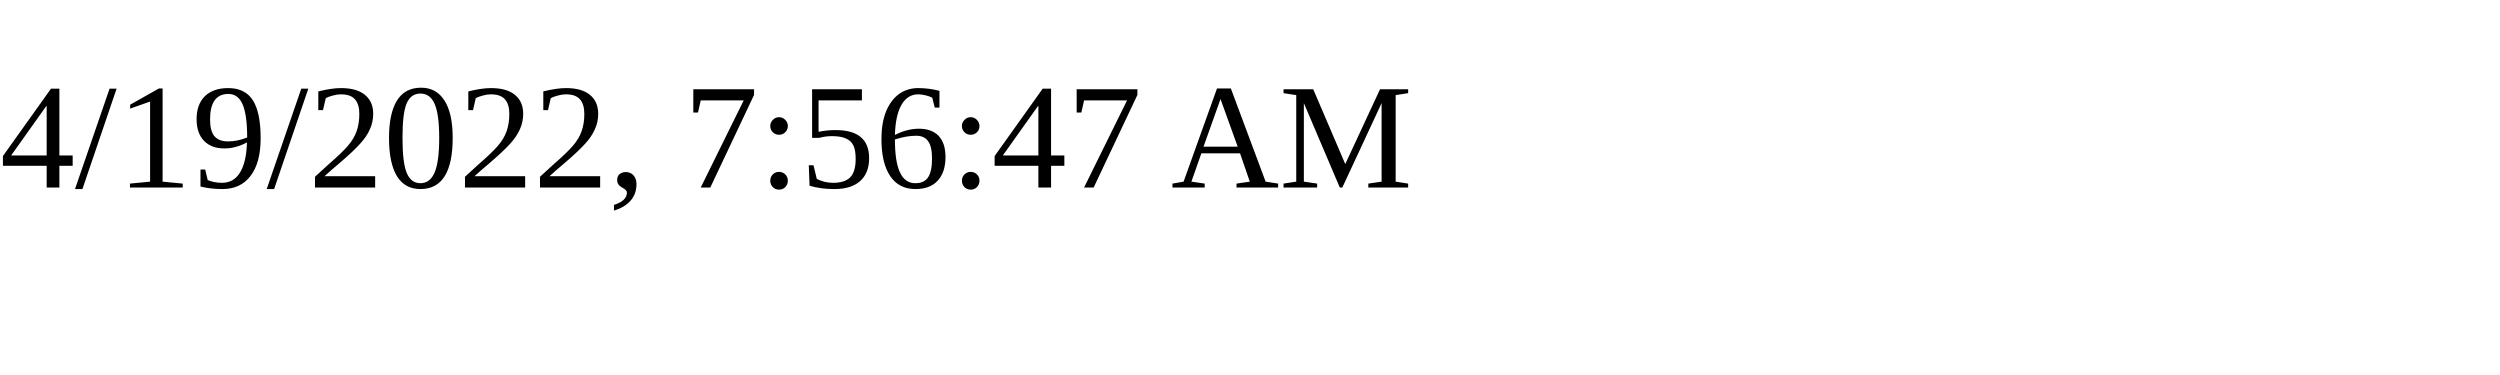
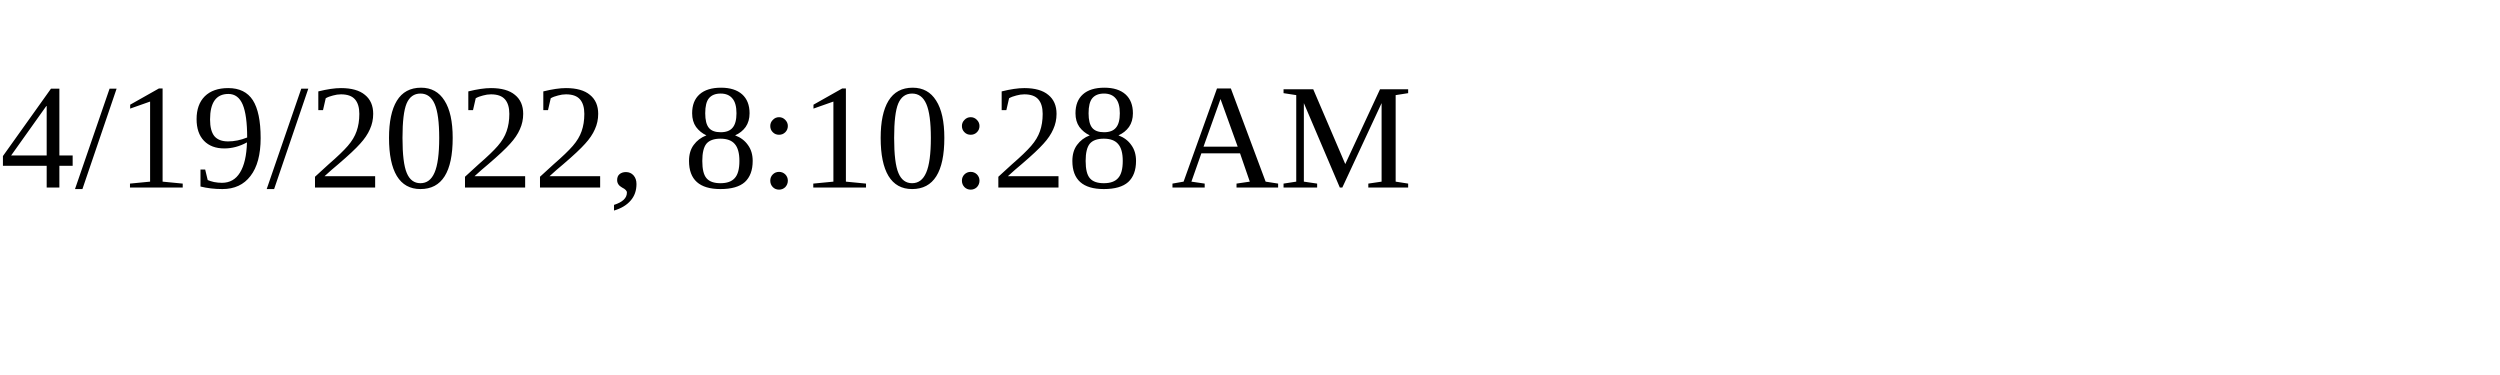
<svg xmlns="http://www.w3.org/2000/svg" height="30" width="200">
-   <text x="0" y="15">4/19/2022, 7:56:47 AM</text>
+   <text x="0" y="15">4/19/2022, 8:10:28 AM</text>
</svg>
